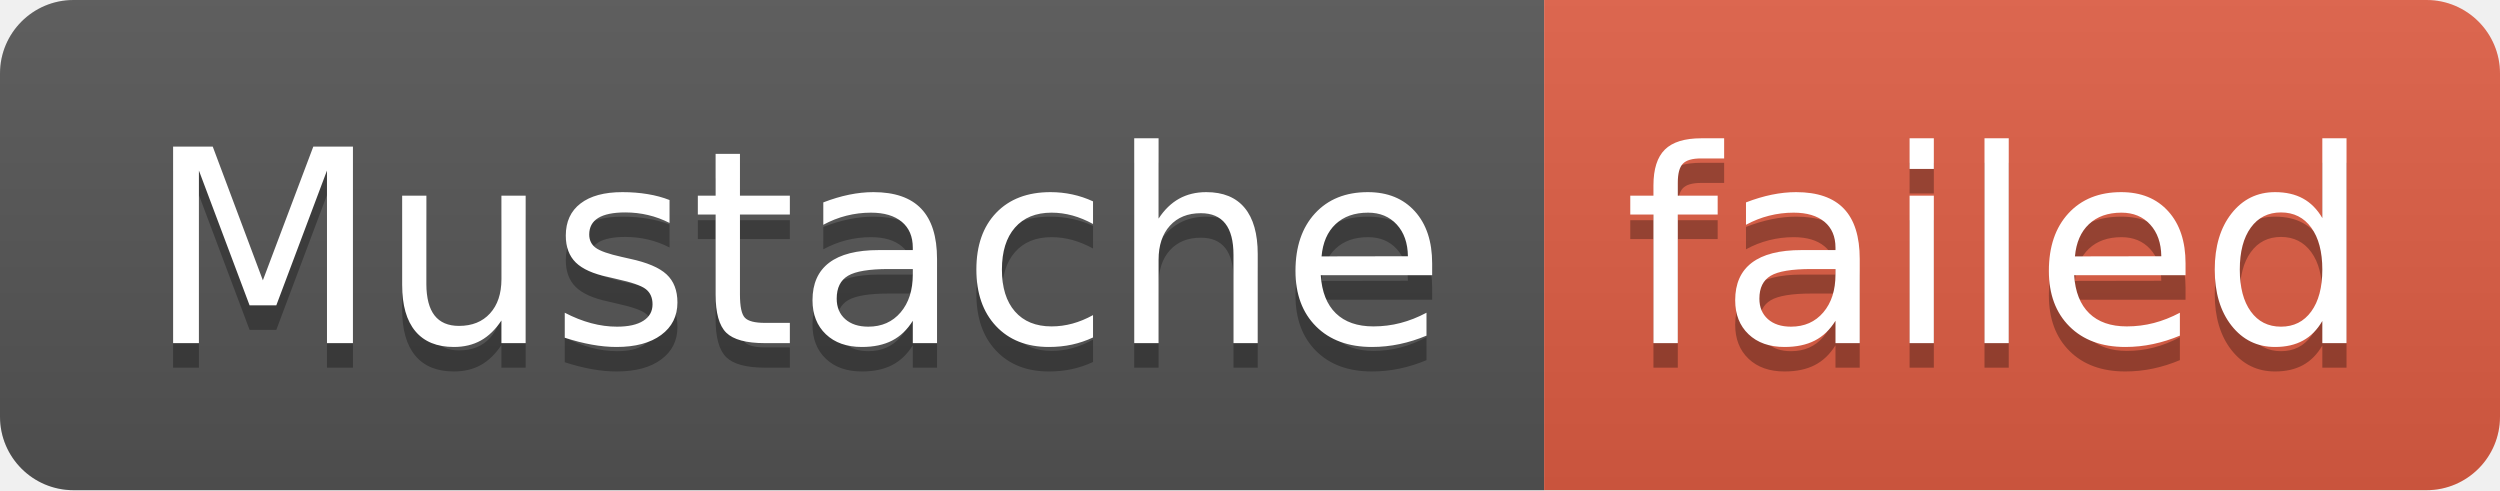
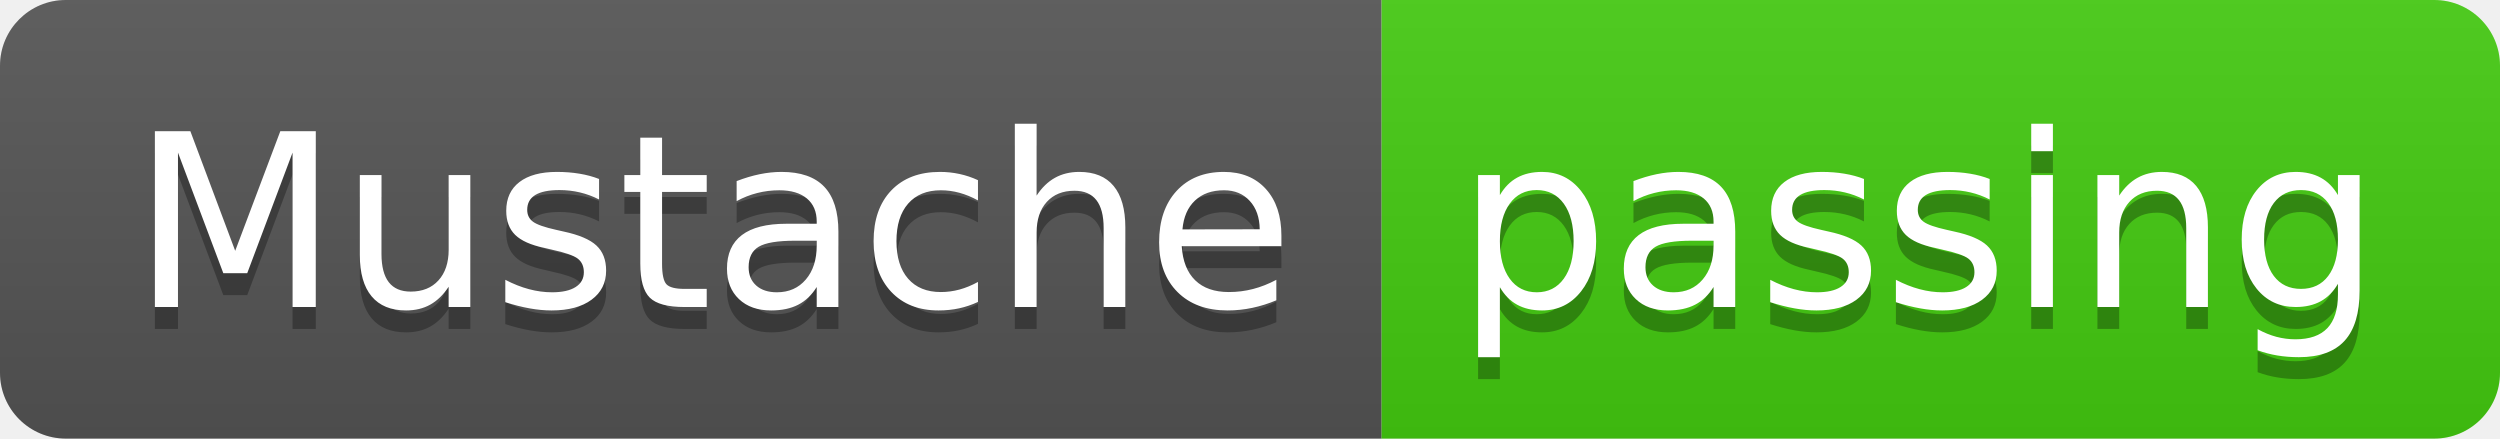
- <svg xmlns="http://www.w3.org/2000/svg" width="102" height="20" role="img" aria-label="Mustache: failed">
+ <svg xmlns="http://www.w3.org/2000/svg" width="114" height="20" role="img" aria-label="Mustache: passing">
  <linearGradient id="s" x2="0" y2="100%">
    <stop offset="0" stop-color="#bbb" stop-opacity=".1" />
    <stop offset="1" stop-opacity=".1" />
  </linearGradient>
  <clipPath id="r">
-     <rect width="102" height="20" rx="3" fill="#fff" />
+     <rect width="114" height="20" rx="3" fill="#fff" />
  </clipPath>
  <g clip-path="url(#r)">
    <rect width="63" height="20" fill="#555" />
-     <rect x="63" width="39" height="20" fill="#e05d44" />
-     <rect width="102" height="20" fill="url(#s)" />
+     <rect x="63" width="51" height="20" fill="#4c1" />
+     <rect width="114" height="20" fill="url(#s)" />
  </g>
  <g fill="#fff" text-anchor="middle" font-family="Verdana,Geneva,DejaVu Sans,sans-serif" text-rendering="geometricPrecision" font-size="110">
    <text aria-hidden="true" x="325" y="150" fill="#010101" fill-opacity=".3" transform="scale(.1)" textLength="530">Mustache</text>
    <text x="325" y="140" transform="scale(.1)" fill="#fff" textLength="530">Mustache</text>
-     <text aria-hidden="true" x="815" y="150" fill="#010101" fill-opacity=".3" transform="scale(.1)" textLength="290">failed</text>
-     <text x="815" y="140" transform="scale(.1)" fill="#fff" textLength="290">failed</text>
+     <text aria-hidden="true" x="875" y="150" fill="#010101" fill-opacity=".3" transform="scale(.1)" textLength="410">passing</text>
+     <text x="875" y="140" transform="scale(.1)" fill="#fff" textLength="410">passing</text>
  </g>
</svg>
